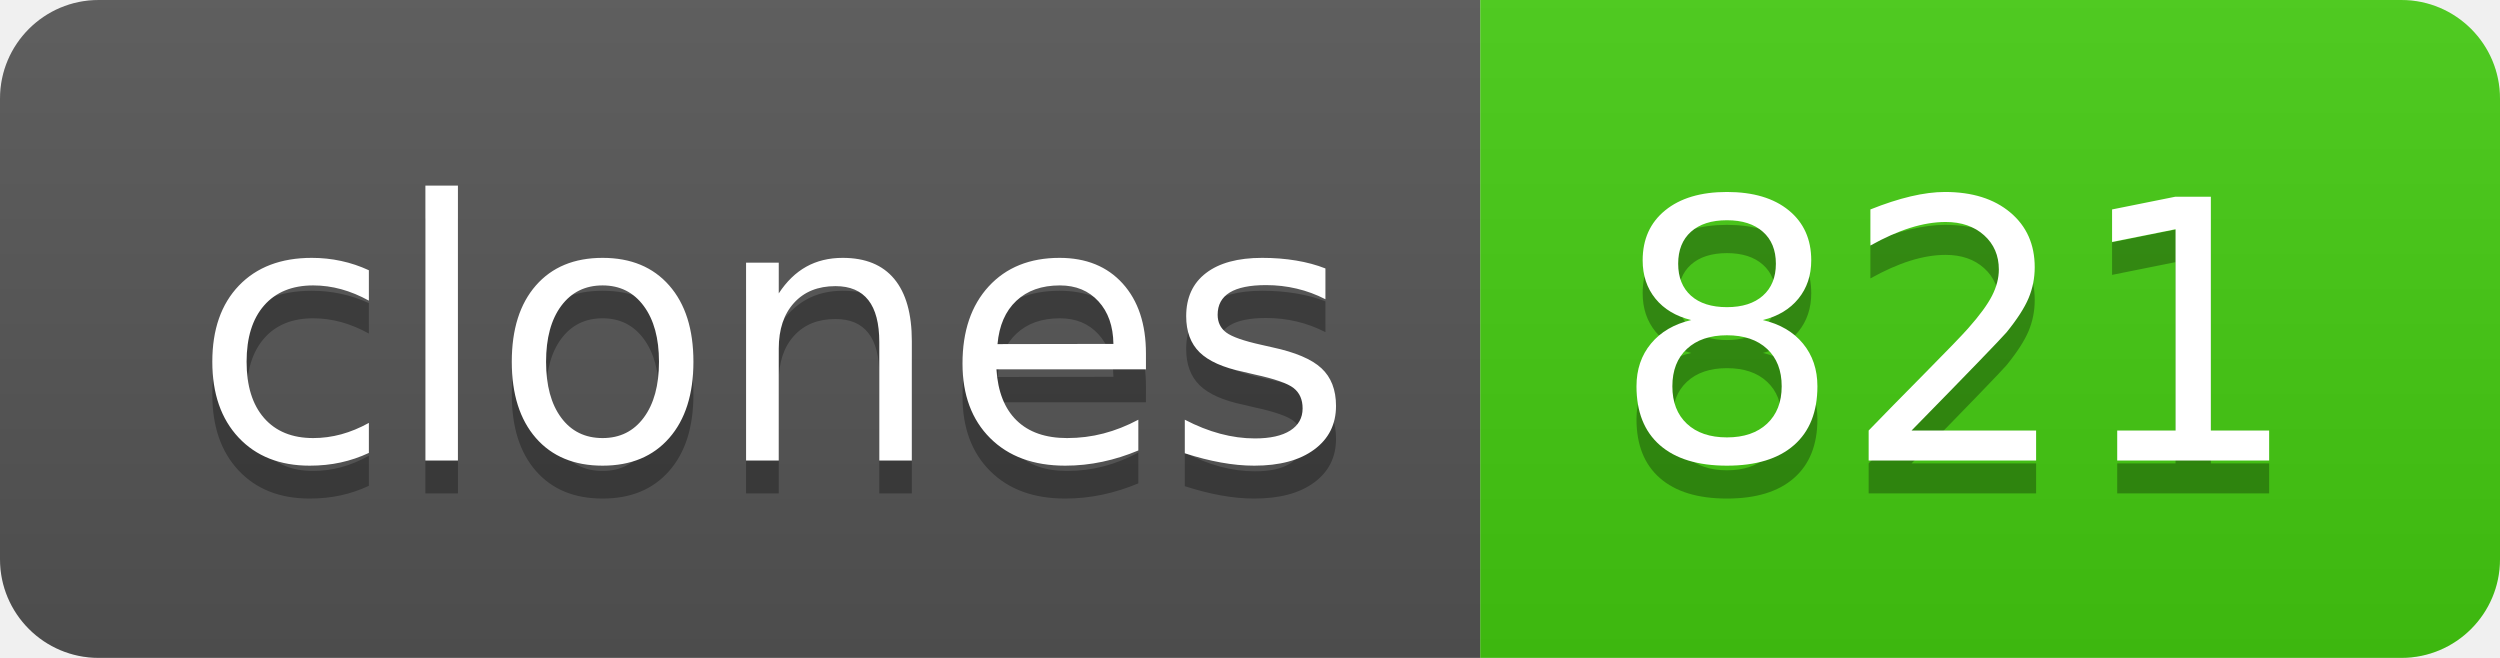
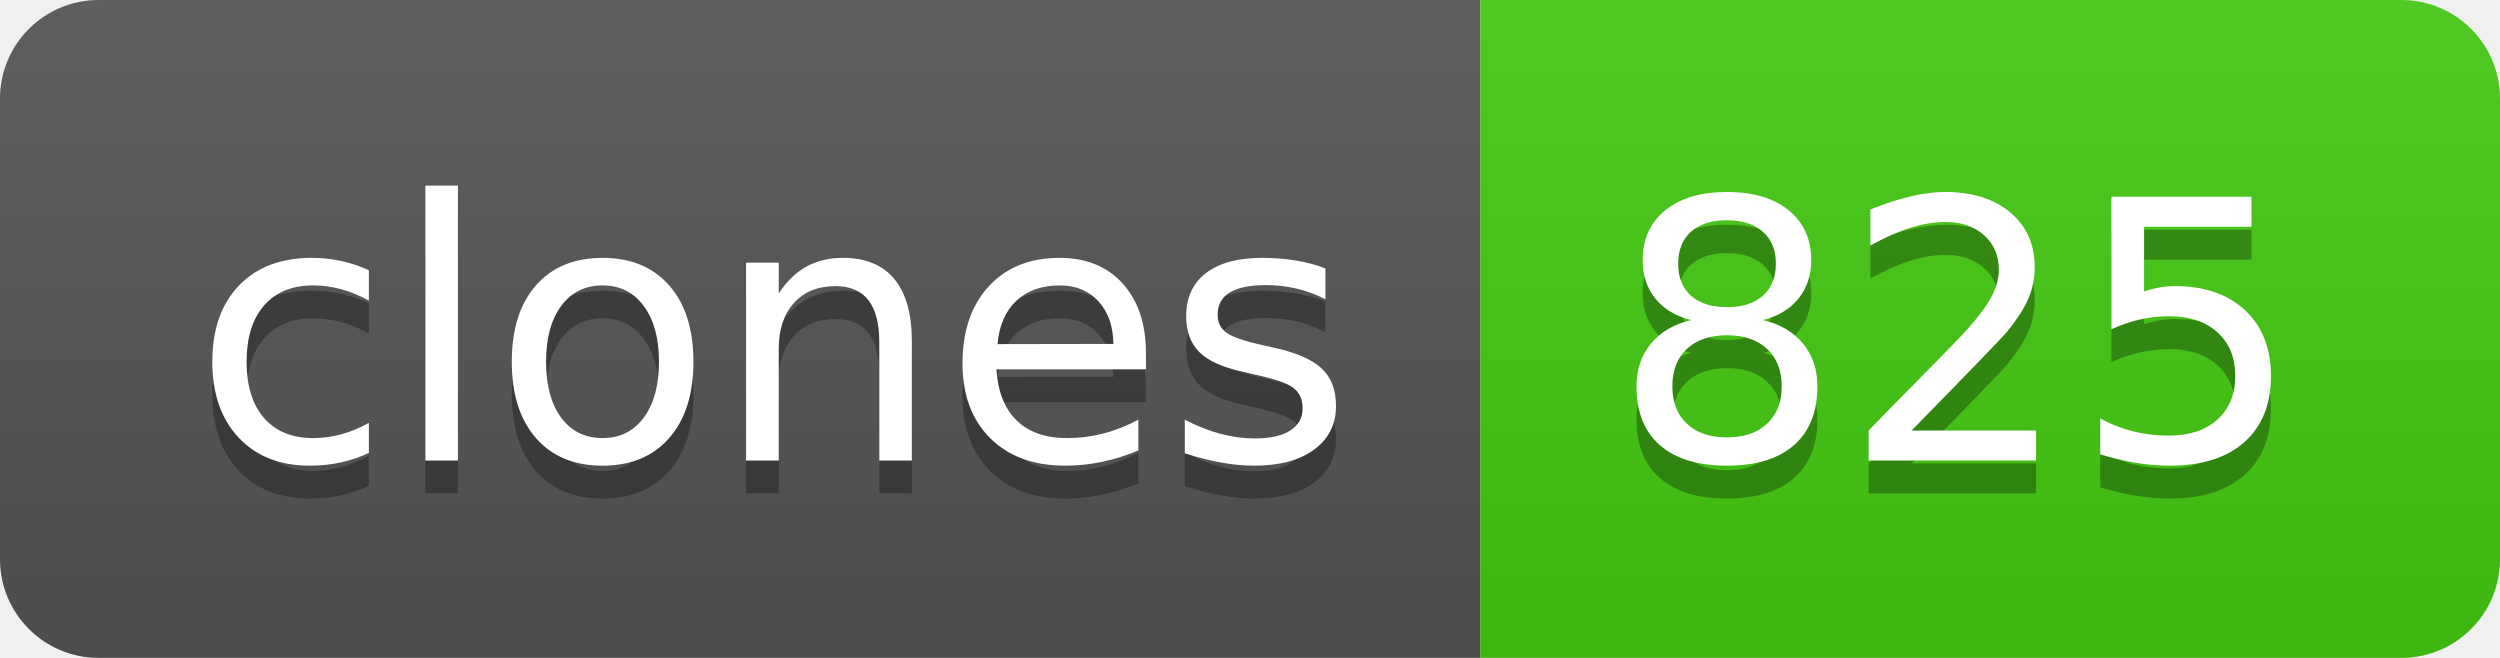
- <svg xmlns="http://www.w3.org/2000/svg" width="76" height="20" role="img" aria-label="clones: 821">
+ <svg xmlns="http://www.w3.org/2000/svg" width="76" height="20" role="img" aria-label="clones: 825">
  <linearGradient id="s" x2="0" y2="100%">
    <stop offset="0" stop-color="#bbb" stop-opacity=".1" />
    <stop offset="1" stop-opacity=".1" />
  </linearGradient>
  <clipPath id="r">
    <rect width="76" height="20" rx="3" fill="#fff" />
  </clipPath>
  <g clip-path="url(#r)">
    <rect width="45" height="20" fill="#555" />
    <rect x="45" width="31" height="20" fill="#4c1" />
    <rect width="76" height="20" fill="url(#s)" />
  </g>
  <g fill="#fff" text-anchor="middle" font-family="Verdana,Geneva,DejaVu Sans,sans-serif" text-rendering="geometricPrecision" font-size="110">
    <text aria-hidden="true" x="235" y="150" fill="#010101" fill-opacity=".3" transform="scale(.1)" textLength="350">clones</text>
    <text x="235" y="140" transform="scale(.1)" fill="#fff" textLength="350">clones</text>
-     <text aria-hidden="true" x="595" y="150" fill="#010101" fill-opacity=".3" transform="scale(.1)" textLength="210">821</text>
-     <text x="595" y="140" transform="scale(.1)" fill="#fff" textLength="210">821</text>
+     <text aria-hidden="true" x="595" y="150" fill="#010101" fill-opacity=".3" transform="scale(.1)" textLength="210">825</text>
+     <text x="595" y="140" transform="scale(.1)" fill="#fff" textLength="210">825</text>
  </g>
</svg>
